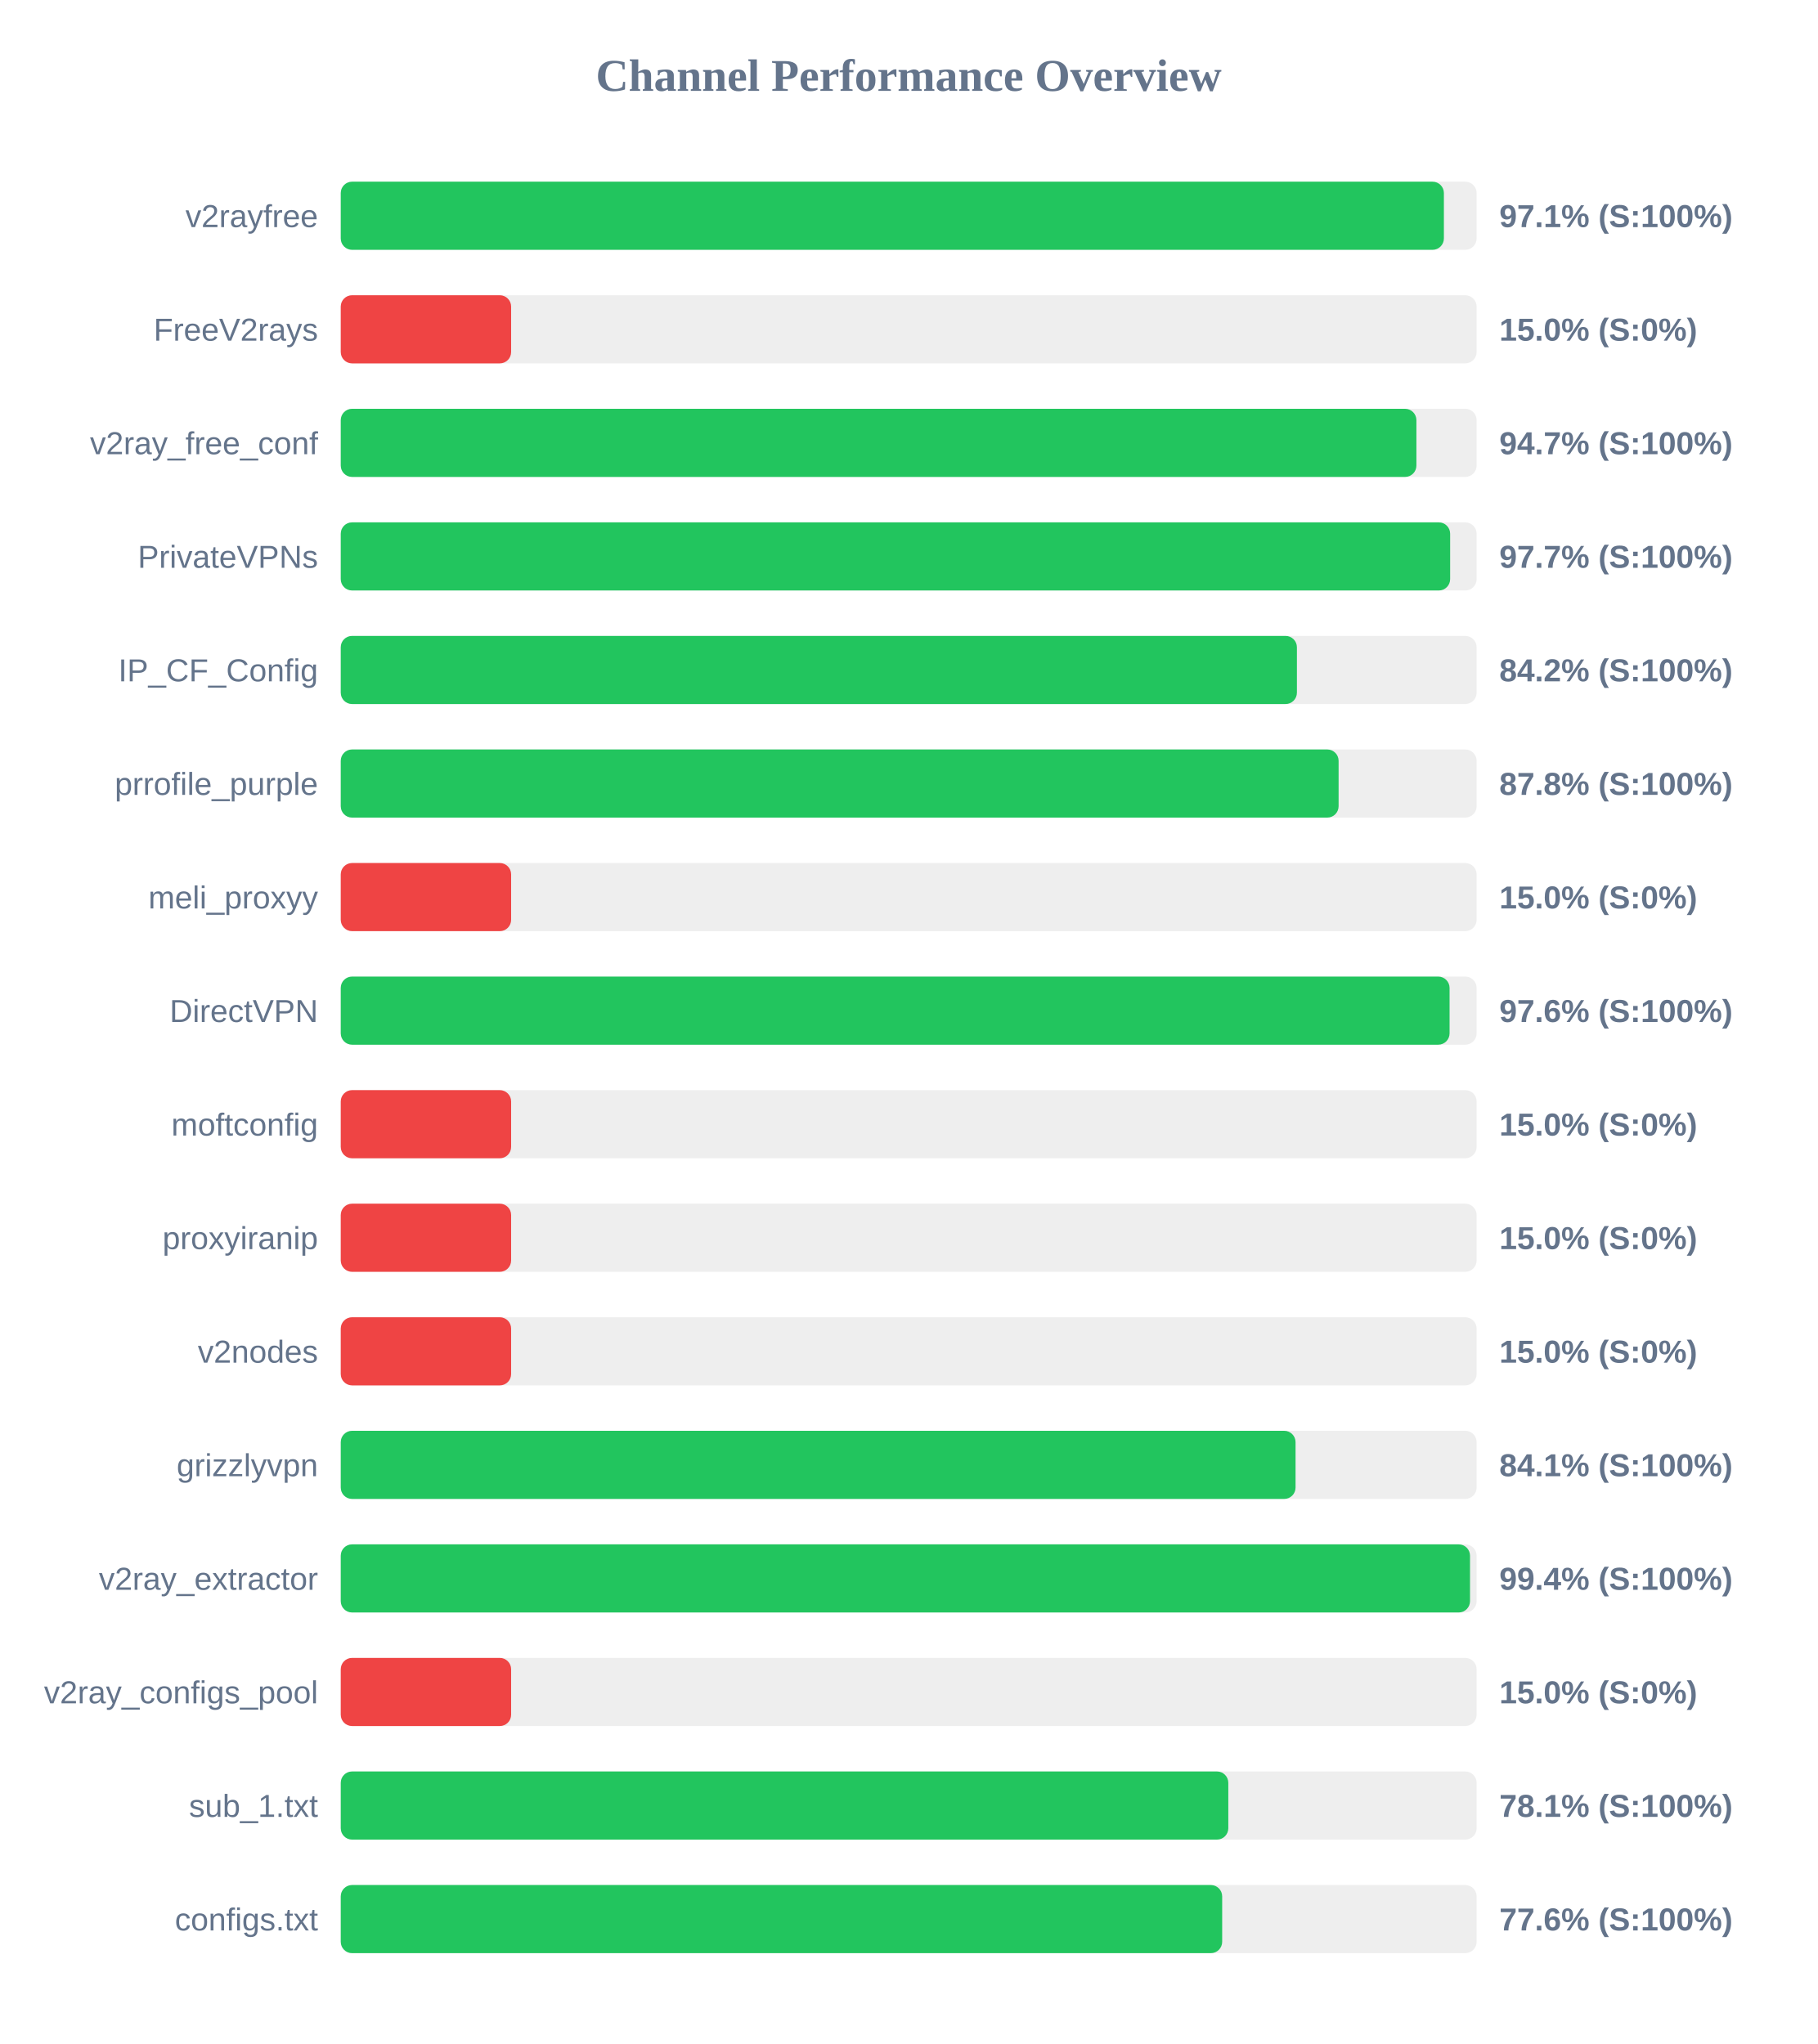
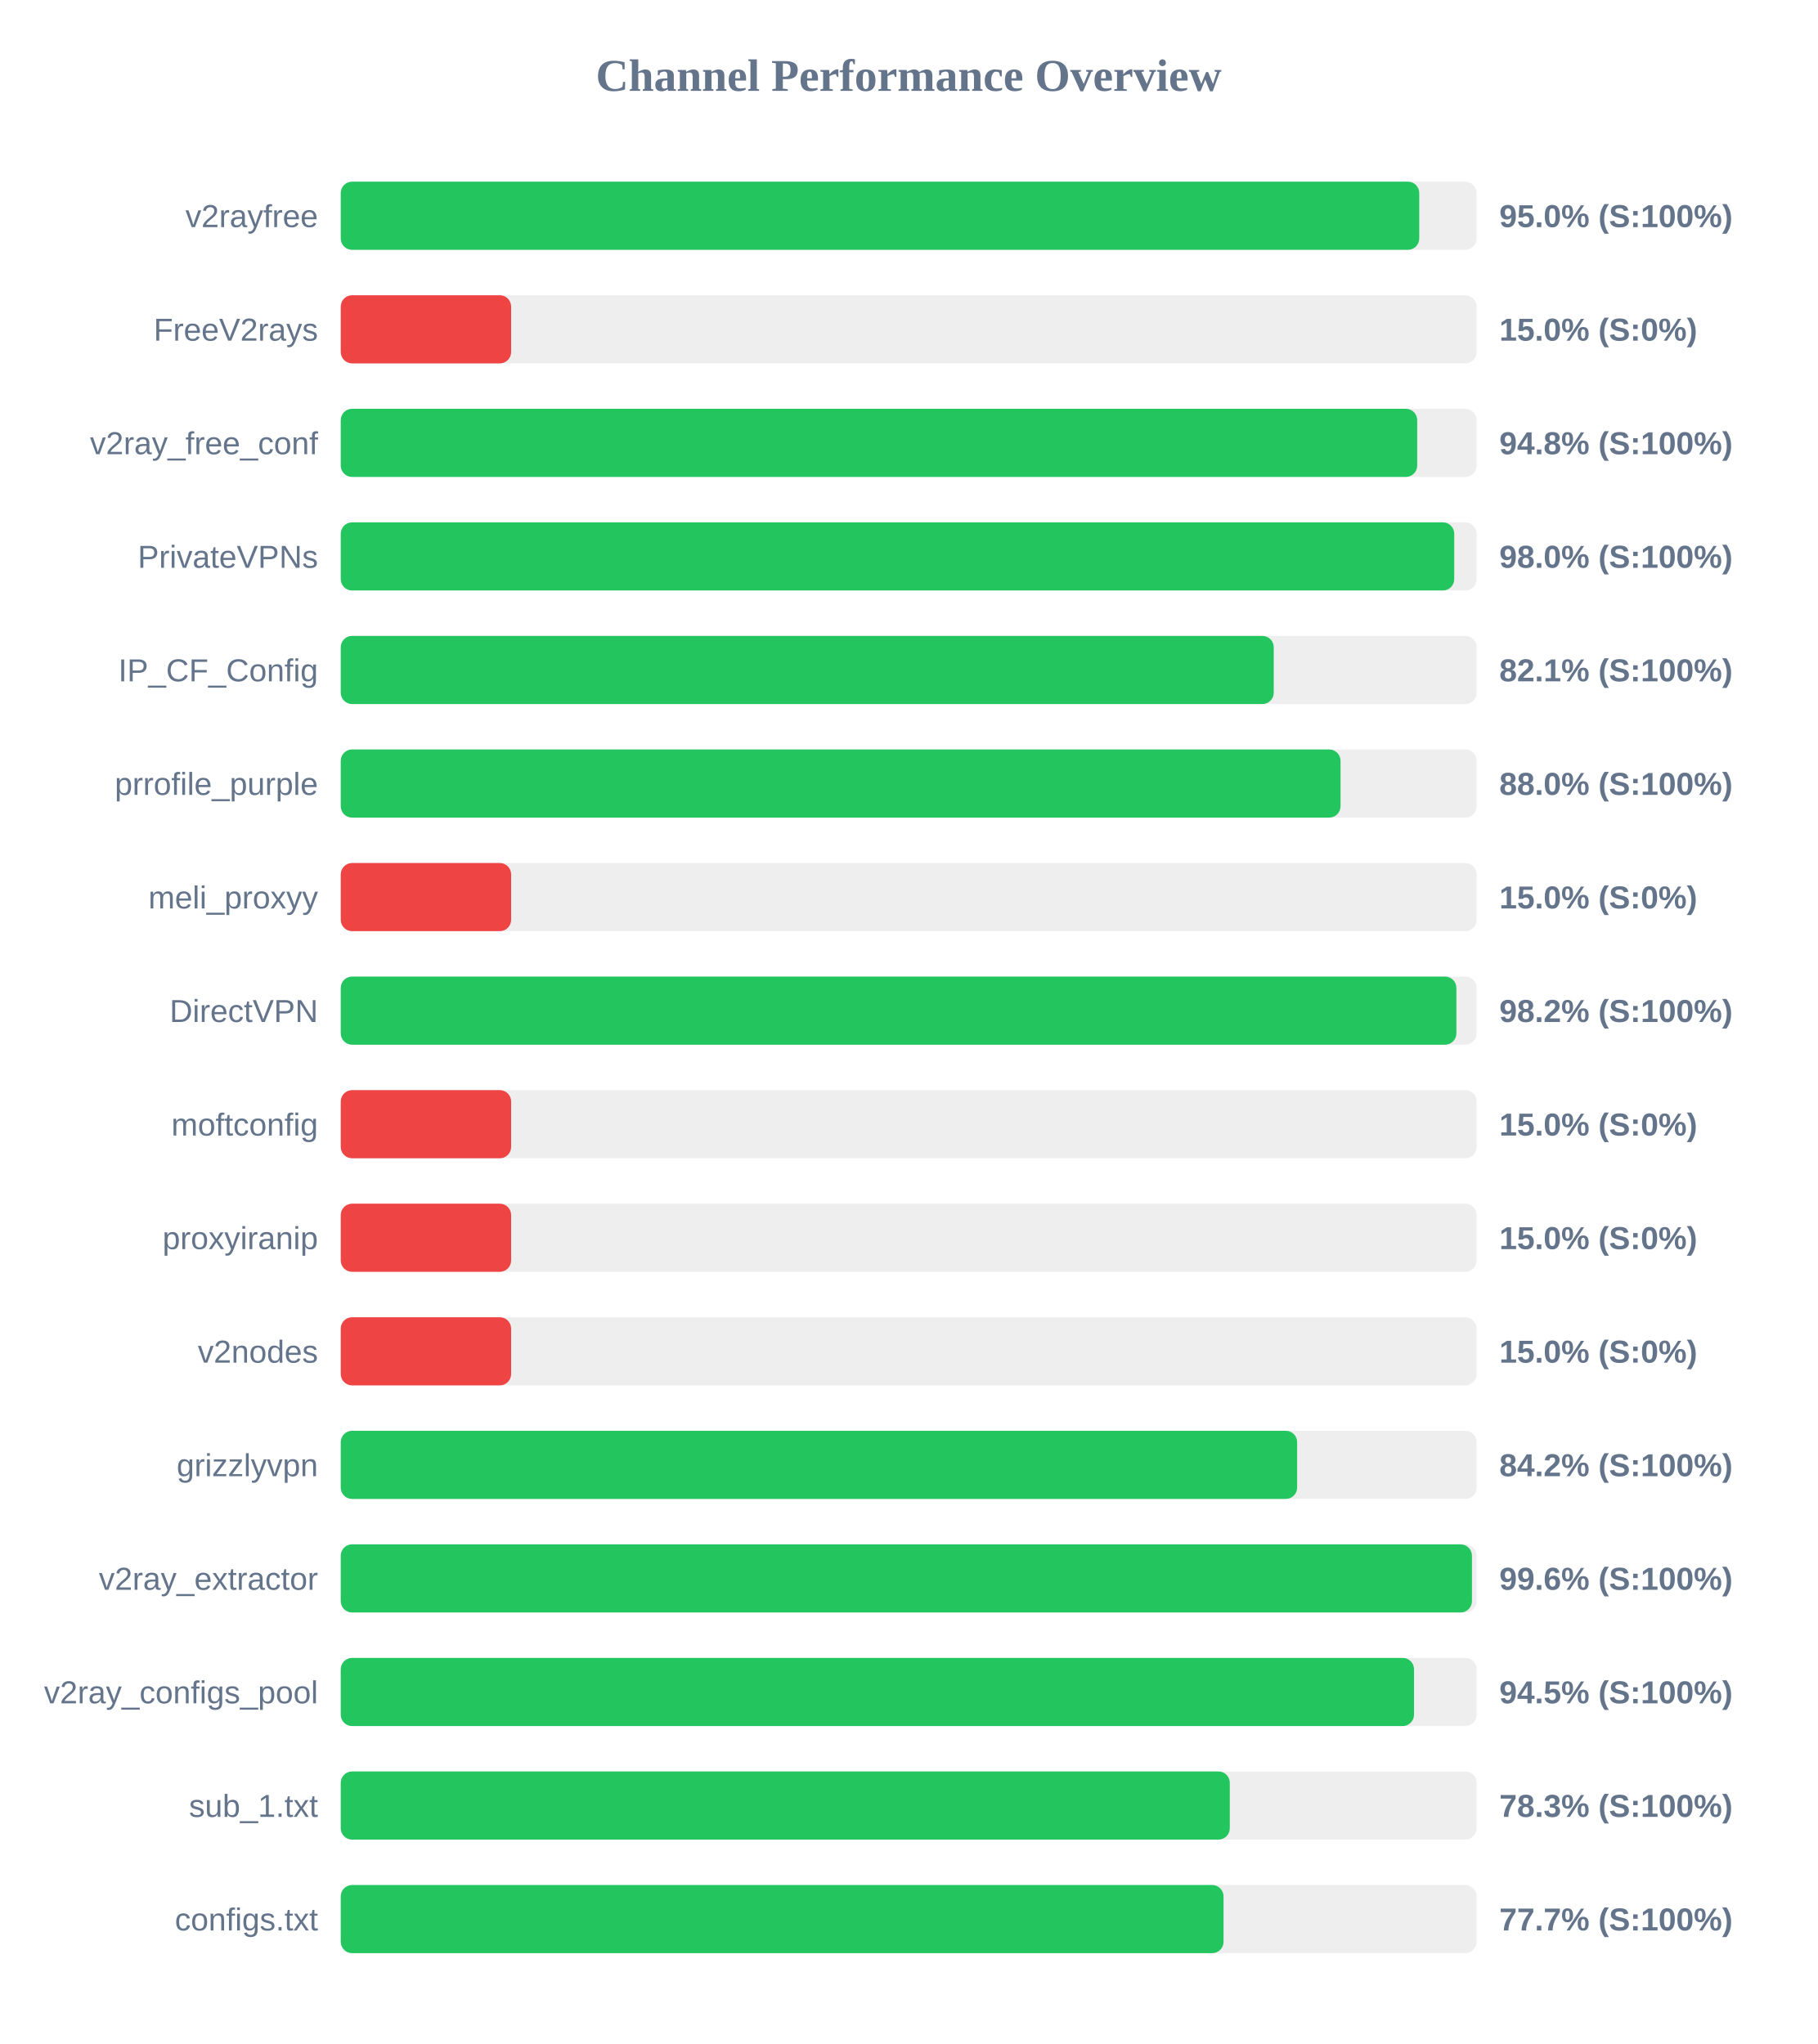
<svg xmlns="http://www.w3.org/2000/svg" width="800" height="900" version="1.1">
  <style>
        .row { font: 14px Arial; fill: #64748b; }
        .score { font: bold 14px Arial; fill: #64748b; }
    </style>
  <text x="400" y="40" text-anchor="middle" font-size="20px" font-weight="bold" fill="#64748b">Channel Performance Overview</text>
  <rect x="150" y="80" width="500" height="30" fill="#eee" rx="5" />
-   <rect x="150" y="80" width="485.6" height="30" fill="#22c55e" rx="5" />
+   <rect x="150" y="80" width="474.75" height="30" fill="#22c55e" rx="5" />
  <text x="140" y="100" text-anchor="end" class="row">v2rayfree</text>
-   <text x="660" y="100" text-anchor="start" class="score">97.1% (S:100%)</text>
+   <text x="660" y="100" text-anchor="start" class="score">95.0% (S:100%)</text>
  <rect x="150" y="130" width="500" height="30" fill="#eee" rx="5" />
  <rect x="150" y="130" width="75.0" height="30" fill="#ef4444" rx="5" />
  <text x="140" y="150" text-anchor="end" class="row">FreeV2rays</text>
  <text x="660" y="150" text-anchor="start" class="score">15.0% (S:0%)</text>
  <rect x="150" y="180" width="500" height="30" fill="#eee" rx="5" />
-   <rect x="150" y="180" width="473.5" height="30" fill="#22c55e" rx="5" />
+   <rect x="150" y="180" width="473.85" height="30" fill="#22c55e" rx="5" />
  <text x="140" y="200" text-anchor="end" class="row">v2ray_free_conf</text>
-   <text x="660" y="200" text-anchor="start" class="score">94.7% (S:100%)</text>
+   <text x="660" y="200" text-anchor="start" class="score">94.8% (S:100%)</text>
  <rect x="150" y="230" width="500" height="30" fill="#eee" rx="5" />
-   <rect x="150" y="230" width="488.35" height="30" fill="#22c55e" rx="5" />
+   <rect x="150" y="230" width="490.15" height="30" fill="#22c55e" rx="5" />
  <text x="140" y="250" text-anchor="end" class="row">PrivateVPNs</text>
-   <text x="660" y="250" text-anchor="start" class="score">97.7% (S:100%)</text>
+   <text x="660" y="250" text-anchor="start" class="score">98.0% (S:100%)</text>
  <rect x="150" y="280" width="500" height="30" fill="#eee" rx="5" />
-   <rect x="150" y="280" width="420.9" height="30" fill="#22c55e" rx="5" />
+   <rect x="150" y="280" width="410.7" height="30" fill="#22c55e" rx="5" />
  <text x="140" y="300" text-anchor="end" class="row">IP_CF_Config</text>
-   <text x="660" y="300" text-anchor="start" class="score">84.2% (S:100%)</text>
+   <text x="660" y="300" text-anchor="start" class="score">82.1% (S:100%)</text>
  <rect x="150" y="330" width="500" height="30" fill="#eee" rx="5" />
-   <rect x="150" y="330" width="439.25" height="30" fill="#22c55e" rx="5" />
+   <rect x="150" y="330" width="440.1" height="30" fill="#22c55e" rx="5" />
  <text x="140" y="350" text-anchor="end" class="row">prrofile_purple</text>
-   <text x="660" y="350" text-anchor="start" class="score">87.8% (S:100%)</text>
+   <text x="660" y="350" text-anchor="start" class="score">88.0% (S:100%)</text>
  <rect x="150" y="380" width="500" height="30" fill="#eee" rx="5" />
  <rect x="150" y="380" width="75.0" height="30" fill="#ef4444" rx="5" />
  <text x="140" y="400" text-anchor="end" class="row">meli_proxyy</text>
  <text x="660" y="400" text-anchor="start" class="score">15.0% (S:0%)</text>
  <rect x="150" y="430" width="500" height="30" fill="#eee" rx="5" />
-   <rect x="150" y="430" width="488.1" height="30" fill="#22c55e" rx="5" />
+   <rect x="150" y="430" width="491.1" height="30" fill="#22c55e" rx="5" />
  <text x="140" y="450" text-anchor="end" class="row">DirectVPN</text>
-   <text x="660" y="450" text-anchor="start" class="score">97.6% (S:100%)</text>
+   <text x="660" y="450" text-anchor="start" class="score">98.2% (S:100%)</text>
  <rect x="150" y="480" width="500" height="30" fill="#eee" rx="5" />
  <rect x="150" y="480" width="75.0" height="30" fill="#ef4444" rx="5" />
  <text x="140" y="500" text-anchor="end" class="row">moftconfig</text>
  <text x="660" y="500" text-anchor="start" class="score">15.0% (S:0%)</text>
  <rect x="150" y="530" width="500" height="30" fill="#eee" rx="5" />
  <rect x="150" y="530" width="75.0" height="30" fill="#ef4444" rx="5" />
  <text x="140" y="550" text-anchor="end" class="row">proxyiranip</text>
  <text x="660" y="550" text-anchor="start" class="score">15.0% (S:0%)</text>
  <rect x="150" y="580" width="500" height="30" fill="#eee" rx="5" />
  <rect x="150" y="580" width="75.0" height="30" fill="#ef4444" rx="5" />
  <text x="140" y="600" text-anchor="end" class="row">v2nodes</text>
  <text x="660" y="600" text-anchor="start" class="score">15.0% (S:0%)</text>
  <rect x="150" y="630" width="500" height="30" fill="#eee" rx="5" />
-   <rect x="150" y="630" width="420.3" height="30" fill="#22c55e" rx="5" />
+   <rect x="150" y="630" width="421.0" height="30" fill="#22c55e" rx="5" />
  <text x="140" y="650" text-anchor="end" class="row">grizzlyvpn</text>
-   <text x="660" y="650" text-anchor="start" class="score">84.1% (S:100%)</text>
+   <text x="660" y="650" text-anchor="start" class="score">84.2% (S:100%)</text>
  <rect x="150" y="680" width="500" height="30" fill="#eee" rx="5" />
-   <rect x="150" y="680" width="497.1" height="30" fill="#22c55e" rx="5" />
+   <rect x="150" y="680" width="497.95" height="30" fill="#22c55e" rx="5" />
  <text x="140" y="700" text-anchor="end" class="row">v2ray_extractor</text>
-   <text x="660" y="700" text-anchor="start" class="score">99.4% (S:100%)</text>
+   <text x="660" y="700" text-anchor="start" class="score">99.6% (S:100%)</text>
  <rect x="150" y="730" width="500" height="30" fill="#eee" rx="5" />
-   <rect x="150" y="730" width="75.0" height="30" fill="#ef4444" rx="5" />
+   <rect x="150" y="730" width="472.45" height="30" fill="#22c55e" rx="5" />
  <text x="140" y="750" text-anchor="end" class="row">v2ray_configs_pool</text>
-   <text x="660" y="750" text-anchor="start" class="score">15.0% (S:0%)</text>
+   <text x="660" y="750" text-anchor="start" class="score">94.5% (S:100%)</text>
  <rect x="150" y="780" width="500" height="30" fill="#eee" rx="5" />
-   <rect x="150" y="780" width="390.7" height="30" fill="#22c55e" rx="5" />
+   <rect x="150" y="780" width="391.35" height="30" fill="#22c55e" rx="5" />
  <text x="140" y="800" text-anchor="end" class="row">sub_1.txt</text>
-   <text x="660" y="800" text-anchor="start" class="score">78.1% (S:100%)</text>
+   <text x="660" y="800" text-anchor="start" class="score">78.3% (S:100%)</text>
  <rect x="150" y="830" width="500" height="30" fill="#eee" rx="5" />
-   <rect x="150" y="830" width="388.0" height="30" fill="#22c55e" rx="5" />
+   <rect x="150" y="830" width="388.6" height="30" fill="#22c55e" rx="5" />
  <text x="140" y="850" text-anchor="end" class="row">configs.txt</text>
-   <text x="660" y="850" text-anchor="start" class="score">77.6% (S:100%)</text>
+   <text x="660" y="850" text-anchor="start" class="score">77.7% (S:100%)</text>
</svg>
